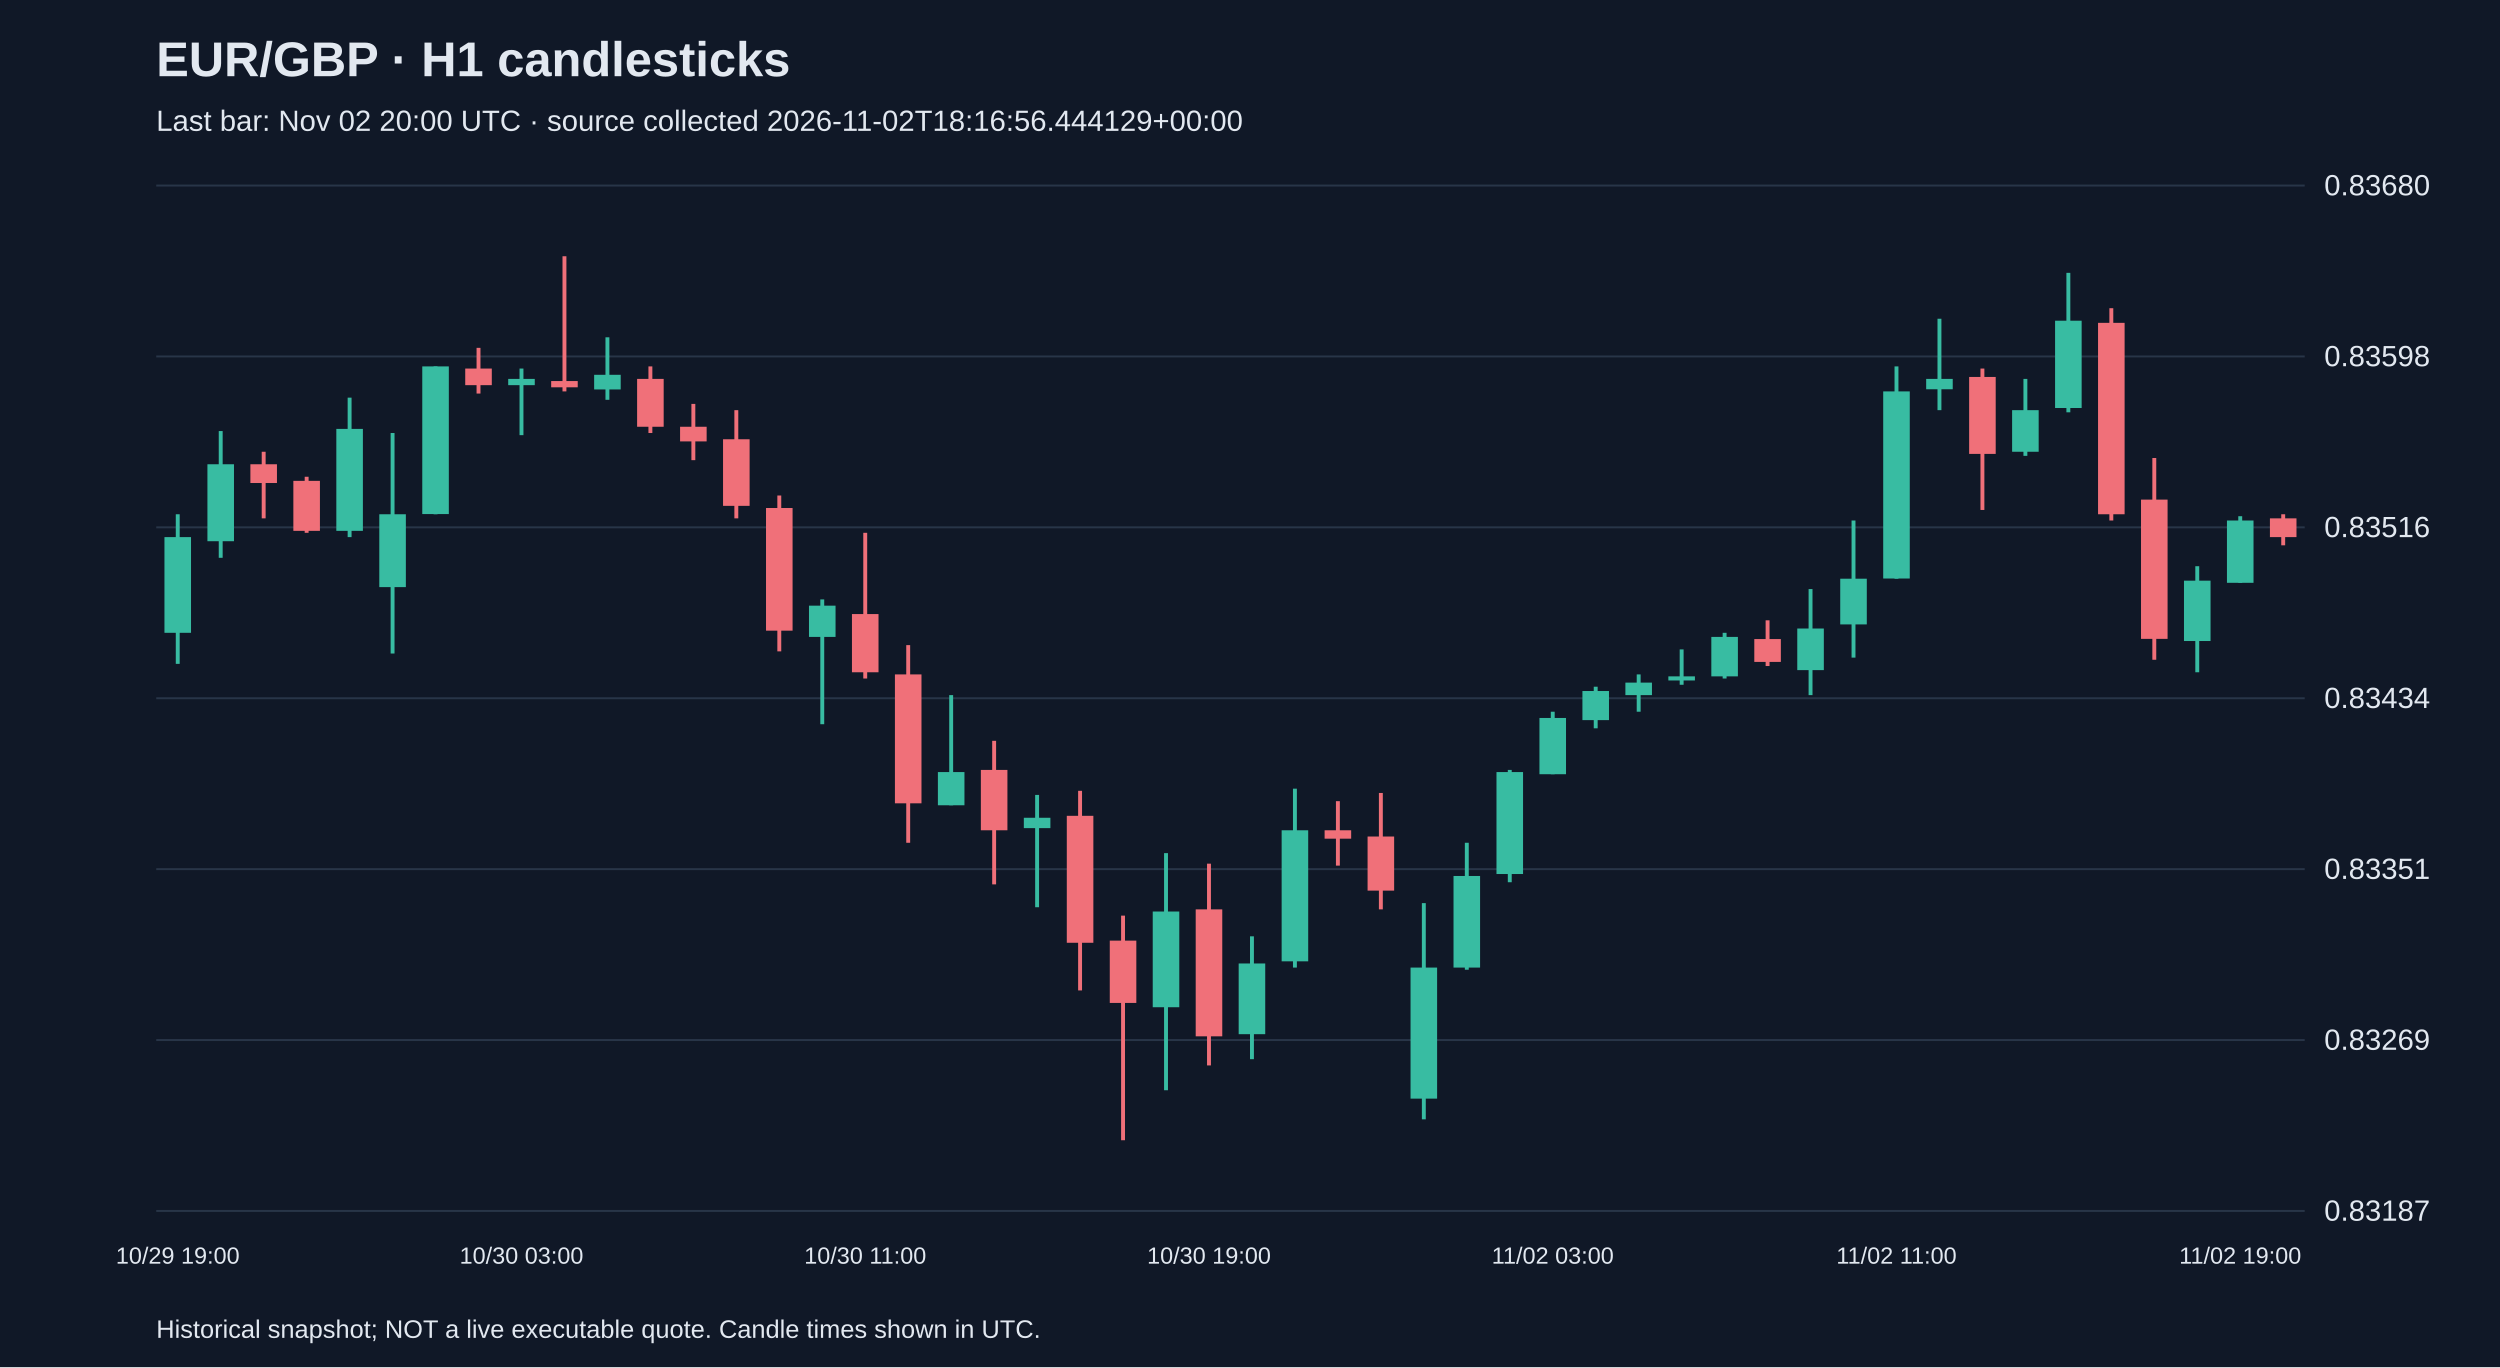
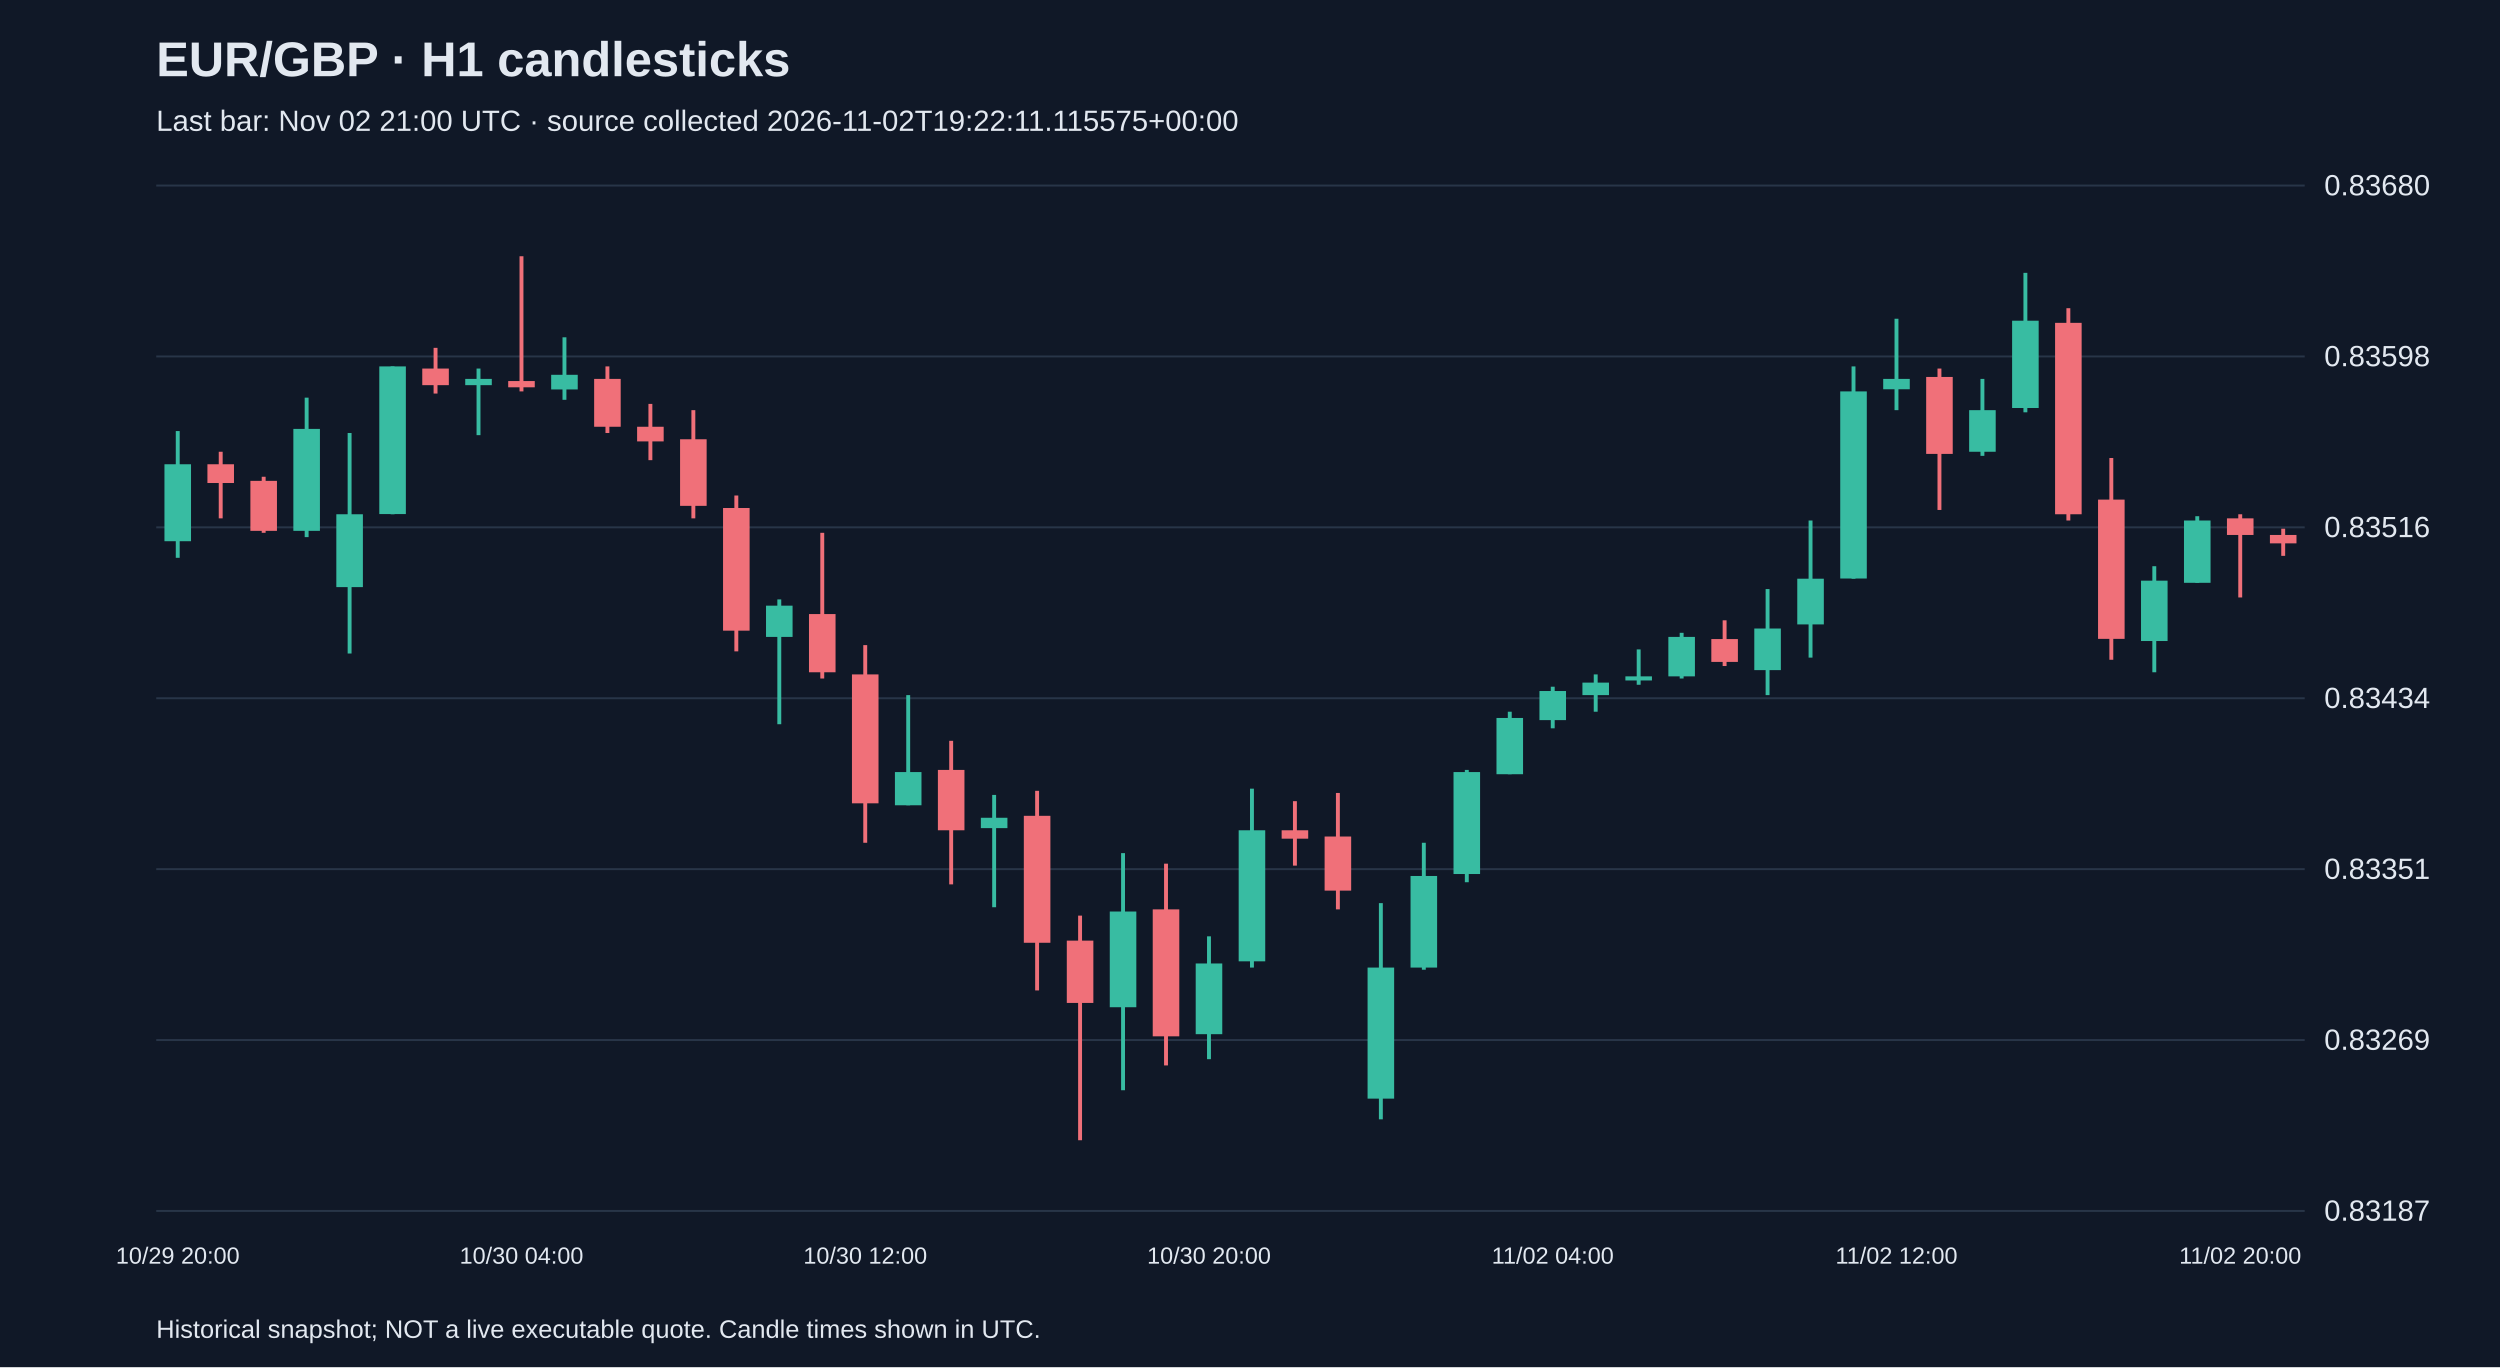
<svg xmlns="http://www.w3.org/2000/svg" viewBox="0 0 1280 700">
  <rect width="100%" height="100%" fill="#101827" />
  <style>text{font-family:Arial,sans-serif;fill:#e2e8f0}</style>
  <text x="80" y="39" font-size="25" font-weight="bold">EUR/GBP · H1 candlesticks</text>
-   <text x="80" y="67" font-size="15" fill="#a6b1c5">Last bar: Nov 02 20:00 UTC · source collected 2026-11-02T18:16:56.444129+00:00</text>
+   <text x="80" y="67" font-size="15" fill="#a6b1c5">Last bar: Nov 02 21:00 UTC · source collected 2026-11-02T19:22:11.115575+00:00</text>
  <line x1="80" y1="620.0" x2="1180" y2="620.0" stroke="#283548" />
  <text x="1190" y="625.0" font-size="15">0.83187</text>
  <line x1="80" y1="532.5" x2="1180" y2="532.5" stroke="#283548" />
  <text x="1190" y="537.5" font-size="15">0.83269</text>
  <line x1="80" y1="445.0" x2="1180" y2="445.0" stroke="#283548" />
  <text x="1190" y="450.0" font-size="15">0.83351</text>
  <line x1="80" y1="357.5" x2="1180" y2="357.5" stroke="#283548" />
  <text x="1190" y="362.5" font-size="15">0.83434</text>
  <line x1="80" y1="270.0" x2="1180" y2="270.0" stroke="#283548" />
  <text x="1190" y="275.0" font-size="15">0.83516</text>
  <line x1="80" y1="182.5" x2="1180" y2="182.5" stroke="#283548" />
  <text x="1190" y="187.5" font-size="15">0.83598</text>
  <line x1="80" y1="95.0" x2="1180" y2="95.0" stroke="#283548" />
  <text x="1190" y="100.0" font-size="15">0.83680</text>
-   <line x1="91.0" y1="263.3" x2="91.0" y2="339.9" stroke="#38bca2" stroke-width="2" />
-   <rect x="84.2" y="275.0" width="13.6" height="49.0" fill="#38bca2" />
-   <text x="91.0" y="647" text-anchor="middle" font-size="12">10/29 19:00</text>
-   <line x1="113.0" y1="220.7" x2="113.0" y2="285.6" stroke="#38bca2" stroke-width="2" />
-   <rect x="106.2" y="237.7" width="13.6" height="39.4" fill="#38bca2" />
-   <line x1="135.0" y1="231.3" x2="135.0" y2="265.4" stroke="#f07079" stroke-width="2" />
-   <rect x="128.2" y="237.7" width="13.6" height="9.6" fill="#f07079" />
-   <line x1="157.0" y1="244.1" x2="157.0" y2="272.8" stroke="#f07079" stroke-width="2" />
-   <rect x="150.2" y="246.2" width="13.6" height="25.6" fill="#f07079" />
-   <line x1="179.0" y1="203.6" x2="179.0" y2="275.0" stroke="#38bca2" stroke-width="2" />
-   <rect x="172.2" y="219.6" width="13.6" height="52.2" fill="#38bca2" />
-   <line x1="201.0" y1="221.7" x2="201.0" y2="334.6" stroke="#38bca2" stroke-width="2" />
-   <rect x="194.2" y="263.3" width="13.6" height="37.3" fill="#38bca2" />
-   <line x1="223.0" y1="187.6" x2="223.0" y2="263.3" stroke="#38bca2" stroke-width="2" />
-   <rect x="216.2" y="187.6" width="13.6" height="75.6" fill="#38bca2" />
-   <line x1="245.0" y1="178.1" x2="245.0" y2="201.5" stroke="#f07079" stroke-width="2" />
-   <rect x="238.2" y="188.7" width="13.6" height="8.5" fill="#f07079" />
-   <line x1="267.0" y1="188.7" x2="267.0" y2="222.8" stroke="#38bca2" stroke-width="2" />
-   <rect x="260.2" y="194.0" width="13.6" height="3.2" fill="#38bca2" />
-   <text x="267.0" y="647" text-anchor="middle" font-size="12">10/30 03:00</text>
-   <line x1="289.0" y1="131.2" x2="289.0" y2="200.4" stroke="#f07079" stroke-width="2" />
-   <rect x="282.2" y="195.1" width="13.6" height="3.2" fill="#f07079" />
-   <line x1="311.0" y1="172.7" x2="311.0" y2="204.7" stroke="#38bca2" stroke-width="2" />
-   <rect x="304.2" y="191.9" width="13.6" height="7.5" fill="#38bca2" />
-   <line x1="333.0" y1="187.6" x2="333.0" y2="221.7" stroke="#f07079" stroke-width="2" />
-   <rect x="326.2" y="194.0" width="13.6" height="24.5" fill="#f07079" />
-   <line x1="355.0" y1="206.8" x2="355.0" y2="235.6" stroke="#f07079" stroke-width="2" />
-   <rect x="348.2" y="218.5" width="13.6" height="7.5" fill="#f07079" />
-   <line x1="377.0" y1="210.0" x2="377.0" y2="265.4" stroke="#f07079" stroke-width="2" />
-   <rect x="370.2" y="224.9" width="13.6" height="34.1" fill="#f07079" />
-   <line x1="399.0" y1="253.7" x2="399.0" y2="333.5" stroke="#f07079" stroke-width="2" />
-   <rect x="392.2" y="260.1" width="13.6" height="62.8" fill="#f07079" />
-   <line x1="421.0" y1="306.9" x2="421.0" y2="370.8" stroke="#38bca2" stroke-width="2" />
-   <rect x="414.2" y="310.1" width="13.6" height="16.0" fill="#38bca2" />
-   <line x1="443.0" y1="272.8" x2="443.0" y2="347.4" stroke="#f07079" stroke-width="2" />
-   <rect x="436.2" y="314.4" width="13.6" height="29.8" fill="#f07079" />
-   <text x="443.0" y="647" text-anchor="middle" font-size="12">10/30 11:00</text>
-   <line x1="465.0" y1="330.3" x2="465.0" y2="431.5" stroke="#f07079" stroke-width="2" />
-   <rect x="458.2" y="345.3" width="13.6" height="66.0" fill="#f07079" />
-   <line x1="487.0" y1="355.9" x2="487.0" y2="412.3" stroke="#38bca2" stroke-width="2" />
-   <rect x="480.2" y="395.3" width="13.6" height="17.0" fill="#38bca2" />
-   <line x1="509.0" y1="379.3" x2="509.0" y2="452.8" stroke="#f07079" stroke-width="2" />
-   <rect x="502.2" y="394.2" width="13.6" height="30.9" fill="#f07079" />
-   <line x1="531.0" y1="407.0" x2="531.0" y2="464.5" stroke="#38bca2" stroke-width="2" />
-   <rect x="524.2" y="418.7" width="13.6" height="5.3" fill="#38bca2" />
-   <line x1="553.0" y1="404.9" x2="553.0" y2="507.1" stroke="#f07079" stroke-width="2" />
-   <rect x="546.2" y="417.7" width="13.6" height="65.0" fill="#f07079" />
-   <line x1="575.0" y1="468.8" x2="575.0" y2="583.8" stroke="#f07079" stroke-width="2" />
-   <rect x="568.2" y="481.6" width="13.6" height="31.9" fill="#f07079" />
-   <line x1="597.0" y1="436.8" x2="597.0" y2="558.2" stroke="#38bca2" stroke-width="2" />
-   <rect x="590.2" y="466.7" width="13.6" height="49.0" fill="#38bca2" />
-   <line x1="619.0" y1="442.2" x2="619.0" y2="545.5" stroke="#f07079" stroke-width="2" />
-   <rect x="612.2" y="465.6" width="13.6" height="65.0" fill="#f07079" />
-   <text x="619.0" y="647" text-anchor="middle" font-size="12">10/30 19:00</text>
-   <line x1="641.0" y1="479.4" x2="641.0" y2="542.3" stroke="#38bca2" stroke-width="2" />
-   <rect x="634.2" y="493.3" width="13.6" height="36.2" fill="#38bca2" />
-   <line x1="663.0" y1="403.8" x2="663.0" y2="495.4" stroke="#38bca2" stroke-width="2" />
-   <rect x="656.2" y="425.1" width="13.6" height="67.1" fill="#38bca2" />
-   <line x1="685.0" y1="410.2" x2="685.0" y2="443.2" stroke="#f07079" stroke-width="2" />
-   <rect x="678.2" y="425.1" width="13.6" height="4.3" fill="#f07079" />
-   <line x1="707.0" y1="406.0" x2="707.0" y2="465.6" stroke="#f07079" stroke-width="2" />
-   <rect x="700.2" y="428.3" width="13.6" height="27.7" fill="#f07079" />
-   <line x1="729.0" y1="462.4" x2="729.0" y2="573.1" stroke="#38bca2" stroke-width="2" />
-   <rect x="722.2" y="495.4" width="13.6" height="67.1" fill="#38bca2" />
-   <line x1="751.0" y1="431.5" x2="751.0" y2="496.5" stroke="#38bca2" stroke-width="2" />
-   <rect x="744.2" y="448.5" width="13.6" height="46.9" fill="#38bca2" />
-   <line x1="773.0" y1="394.2" x2="773.0" y2="451.7" stroke="#38bca2" stroke-width="2" />
-   <rect x="766.2" y="395.3" width="13.6" height="52.2" fill="#38bca2" />
-   <line x1="795.0" y1="364.4" x2="795.0" y2="396.4" stroke="#38bca2" stroke-width="2" />
-   <rect x="788.2" y="367.6" width="13.6" height="28.8" fill="#38bca2" />
-   <text x="795.0" y="647" text-anchor="middle" font-size="12">11/02 03:00</text>
-   <line x1="817.0" y1="351.6" x2="817.0" y2="372.9" stroke="#38bca2" stroke-width="2" />
-   <rect x="810.2" y="353.8" width="13.6" height="14.9" fill="#38bca2" />
-   <line x1="839.0" y1="345.3" x2="839.0" y2="364.4" stroke="#38bca2" stroke-width="2" />
-   <rect x="832.2" y="349.5" width="13.6" height="6.4" fill="#38bca2" />
-   <line x1="861.0" y1="332.5" x2="861.0" y2="350.6" stroke="#38bca2" stroke-width="2" />
-   <rect x="854.2" y="346.3" width="13.6" height="2.1" fill="#38bca2" />
-   <line x1="883.0" y1="324.0" x2="883.0" y2="347.4" stroke="#38bca2" stroke-width="2" />
-   <rect x="876.2" y="326.1" width="13.6" height="20.2" fill="#38bca2" />
-   <line x1="905.0" y1="317.6" x2="905.0" y2="341.0" stroke="#f07079" stroke-width="2" />
-   <rect x="898.2" y="327.2" width="13.6" height="11.7" fill="#f07079" />
-   <line x1="927.0" y1="301.6" x2="927.0" y2="355.9" stroke="#38bca2" stroke-width="2" />
-   <rect x="920.2" y="321.8" width="13.6" height="21.3" fill="#38bca2" />
-   <line x1="949.0" y1="266.5" x2="949.0" y2="336.7" stroke="#38bca2" stroke-width="2" />
-   <rect x="942.2" y="296.3" width="13.6" height="23.4" fill="#38bca2" />
-   <line x1="971.0" y1="187.6" x2="971.0" y2="296.3" stroke="#38bca2" stroke-width="2" />
-   <rect x="964.2" y="200.4" width="13.6" height="95.8" fill="#38bca2" />
-   <text x="971.0" y="647" text-anchor="middle" font-size="12">11/02 11:00</text>
-   <line x1="993.0" y1="163.2" x2="993.0" y2="210.0" stroke="#38bca2" stroke-width="2" />
-   <rect x="986.2" y="194.0" width="13.6" height="5.3" fill="#38bca2" />
-   <line x1="1015.0" y1="188.7" x2="1015.0" y2="261.1" stroke="#f07079" stroke-width="2" />
-   <rect x="1008.2" y="193.0" width="13.6" height="39.4" fill="#f07079" />
-   <line x1="1037.0" y1="194.0" x2="1037.0" y2="233.4" stroke="#38bca2" stroke-width="2" />
-   <rect x="1030.2" y="210.0" width="13.6" height="21.3" fill="#38bca2" />
-   <line x1="1059.0" y1="139.7" x2="1059.0" y2="211.1" stroke="#38bca2" stroke-width="2" />
-   <rect x="1052.2" y="164.2" width="13.6" height="44.7" fill="#38bca2" />
-   <line x1="1081.0" y1="157.8" x2="1081.0" y2="266.5" stroke="#f07079" stroke-width="2" />
-   <rect x="1074.2" y="165.3" width="13.6" height="98.0" fill="#f07079" />
-   <line x1="1103.0" y1="234.5" x2="1103.0" y2="337.8" stroke="#f07079" stroke-width="2" />
-   <rect x="1096.2" y="255.8" width="13.6" height="71.3" fill="#f07079" />
-   <line x1="1125.0" y1="289.9" x2="1125.0" y2="344.2" stroke="#38bca2" stroke-width="2" />
-   <rect x="1118.2" y="297.3" width="13.6" height="30.9" fill="#38bca2" />
-   <line x1="1147.0" y1="264.3" x2="1147.0" y2="298.4" stroke="#38bca2" stroke-width="2" />
-   <rect x="1140.2" y="266.5" width="13.6" height="31.9" fill="#38bca2" />
-   <text x="1147.0" y="647" text-anchor="middle" font-size="12">11/02 19:00</text>
-   <line x1="1169.0" y1="263.3" x2="1169.0" y2="279.2" stroke="#f07079" stroke-width="2" />
-   <rect x="1162.2" y="265.4" width="13.6" height="9.6" fill="#f07079" />
+   <line x1="91.0" y1="220.7" x2="91.0" y2="285.6" stroke="#38bca2" stroke-width="2" />
+   <rect x="84.2" y="237.7" width="13.6" height="39.4" fill="#38bca2" />
+   <text x="91.0" y="647" text-anchor="middle" font-size="12">10/29 20:00</text>
+   <line x1="113.0" y1="231.3" x2="113.0" y2="265.4" stroke="#f07079" stroke-width="2" />
+   <rect x="106.2" y="237.7" width="13.6" height="9.6" fill="#f07079" />
+   <line x1="135.0" y1="244.1" x2="135.0" y2="272.8" stroke="#f07079" stroke-width="2" />
+   <rect x="128.2" y="246.2" width="13.6" height="25.6" fill="#f07079" />
+   <line x1="157.0" y1="203.6" x2="157.0" y2="275.0" stroke="#38bca2" stroke-width="2" />
+   <rect x="150.2" y="219.6" width="13.6" height="52.2" fill="#38bca2" />
+   <line x1="179.0" y1="221.7" x2="179.0" y2="334.6" stroke="#38bca2" stroke-width="2" />
+   <rect x="172.2" y="263.3" width="13.6" height="37.3" fill="#38bca2" />
+   <line x1="201.0" y1="187.6" x2="201.0" y2="263.3" stroke="#38bca2" stroke-width="2" />
+   <rect x="194.2" y="187.6" width="13.6" height="75.6" fill="#38bca2" />
+   <line x1="223.0" y1="178.1" x2="223.0" y2="201.5" stroke="#f07079" stroke-width="2" />
+   <rect x="216.2" y="188.7" width="13.6" height="8.5" fill="#f07079" />
+   <line x1="245.0" y1="188.7" x2="245.0" y2="222.8" stroke="#38bca2" stroke-width="2" />
+   <rect x="238.2" y="194.0" width="13.6" height="3.2" fill="#38bca2" />
+   <line x1="267.0" y1="131.2" x2="267.0" y2="200.4" stroke="#f07079" stroke-width="2" />
+   <rect x="260.2" y="195.1" width="13.6" height="3.2" fill="#f07079" />
+   <text x="267.0" y="647" text-anchor="middle" font-size="12">10/30 04:00</text>
+   <line x1="289.0" y1="172.7" x2="289.0" y2="204.7" stroke="#38bca2" stroke-width="2" />
+   <rect x="282.2" y="191.9" width="13.6" height="7.5" fill="#38bca2" />
+   <line x1="311.0" y1="187.6" x2="311.0" y2="221.7" stroke="#f07079" stroke-width="2" />
+   <rect x="304.2" y="194.0" width="13.6" height="24.5" fill="#f07079" />
+   <line x1="333.0" y1="206.8" x2="333.0" y2="235.6" stroke="#f07079" stroke-width="2" />
+   <rect x="326.2" y="218.5" width="13.6" height="7.5" fill="#f07079" />
+   <line x1="355.0" y1="210.0" x2="355.0" y2="265.4" stroke="#f07079" stroke-width="2" />
+   <rect x="348.2" y="224.9" width="13.6" height="34.1" fill="#f07079" />
+   <line x1="377.0" y1="253.7" x2="377.0" y2="333.5" stroke="#f07079" stroke-width="2" />
+   <rect x="370.2" y="260.1" width="13.6" height="62.8" fill="#f07079" />
+   <line x1="399.0" y1="306.9" x2="399.0" y2="370.8" stroke="#38bca2" stroke-width="2" />
+   <rect x="392.2" y="310.1" width="13.6" height="16.0" fill="#38bca2" />
+   <line x1="421.0" y1="272.8" x2="421.0" y2="347.4" stroke="#f07079" stroke-width="2" />
+   <rect x="414.2" y="314.4" width="13.6" height="29.8" fill="#f07079" />
+   <line x1="443.0" y1="330.3" x2="443.0" y2="431.5" stroke="#f07079" stroke-width="2" />
+   <rect x="436.2" y="345.3" width="13.6" height="66.0" fill="#f07079" />
+   <text x="443.0" y="647" text-anchor="middle" font-size="12">10/30 12:00</text>
+   <line x1="465.0" y1="355.9" x2="465.0" y2="412.3" stroke="#38bca2" stroke-width="2" />
+   <rect x="458.2" y="395.3" width="13.6" height="17.0" fill="#38bca2" />
+   <line x1="487.0" y1="379.3" x2="487.0" y2="452.8" stroke="#f07079" stroke-width="2" />
+   <rect x="480.2" y="394.2" width="13.6" height="30.9" fill="#f07079" />
+   <line x1="509.0" y1="407.0" x2="509.0" y2="464.5" stroke="#38bca2" stroke-width="2" />
+   <rect x="502.2" y="418.7" width="13.6" height="5.3" fill="#38bca2" />
+   <line x1="531.0" y1="404.9" x2="531.0" y2="507.1" stroke="#f07079" stroke-width="2" />
+   <rect x="524.2" y="417.7" width="13.6" height="65.0" fill="#f07079" />
+   <line x1="553.0" y1="468.8" x2="553.0" y2="583.8" stroke="#f07079" stroke-width="2" />
+   <rect x="546.2" y="481.6" width="13.6" height="31.9" fill="#f07079" />
+   <line x1="575.0" y1="436.8" x2="575.0" y2="558.2" stroke="#38bca2" stroke-width="2" />
+   <rect x="568.2" y="466.7" width="13.6" height="49.0" fill="#38bca2" />
+   <line x1="597.0" y1="442.2" x2="597.0" y2="545.5" stroke="#f07079" stroke-width="2" />
+   <rect x="590.2" y="465.6" width="13.6" height="65.0" fill="#f07079" />
+   <line x1="619.0" y1="479.4" x2="619.0" y2="542.3" stroke="#38bca2" stroke-width="2" />
+   <rect x="612.2" y="493.3" width="13.6" height="36.2" fill="#38bca2" />
+   <text x="619.0" y="647" text-anchor="middle" font-size="12">10/30 20:00</text>
+   <line x1="641.0" y1="403.8" x2="641.0" y2="495.4" stroke="#38bca2" stroke-width="2" />
+   <rect x="634.2" y="425.1" width="13.6" height="67.1" fill="#38bca2" />
+   <line x1="663.0" y1="410.2" x2="663.0" y2="443.2" stroke="#f07079" stroke-width="2" />
+   <rect x="656.2" y="425.1" width="13.6" height="4.3" fill="#f07079" />
+   <line x1="685.0" y1="406.0" x2="685.0" y2="465.6" stroke="#f07079" stroke-width="2" />
+   <rect x="678.2" y="428.3" width="13.6" height="27.7" fill="#f07079" />
+   <line x1="707.0" y1="462.4" x2="707.0" y2="573.1" stroke="#38bca2" stroke-width="2" />
+   <rect x="700.2" y="495.4" width="13.6" height="67.1" fill="#38bca2" />
+   <line x1="729.0" y1="431.5" x2="729.0" y2="496.5" stroke="#38bca2" stroke-width="2" />
+   <rect x="722.2" y="448.5" width="13.6" height="46.9" fill="#38bca2" />
+   <line x1="751.0" y1="394.2" x2="751.0" y2="451.7" stroke="#38bca2" stroke-width="2" />
+   <rect x="744.2" y="395.3" width="13.6" height="52.2" fill="#38bca2" />
+   <line x1="773.0" y1="364.4" x2="773.0" y2="396.4" stroke="#38bca2" stroke-width="2" />
+   <rect x="766.2" y="367.6" width="13.6" height="28.8" fill="#38bca2" />
+   <line x1="795.0" y1="351.6" x2="795.0" y2="372.9" stroke="#38bca2" stroke-width="2" />
+   <rect x="788.2" y="353.8" width="13.6" height="14.9" fill="#38bca2" />
+   <text x="795.0" y="647" text-anchor="middle" font-size="12">11/02 04:00</text>
+   <line x1="817.0" y1="345.3" x2="817.0" y2="364.4" stroke="#38bca2" stroke-width="2" />
+   <rect x="810.2" y="349.5" width="13.6" height="6.4" fill="#38bca2" />
+   <line x1="839.0" y1="332.5" x2="839.0" y2="350.6" stroke="#38bca2" stroke-width="2" />
+   <rect x="832.2" y="346.3" width="13.6" height="2.1" fill="#38bca2" />
+   <line x1="861.0" y1="324.0" x2="861.0" y2="347.4" stroke="#38bca2" stroke-width="2" />
+   <rect x="854.2" y="326.1" width="13.6" height="20.2" fill="#38bca2" />
+   <line x1="883.0" y1="317.6" x2="883.0" y2="341.0" stroke="#f07079" stroke-width="2" />
+   <rect x="876.2" y="327.2" width="13.6" height="11.7" fill="#f07079" />
+   <line x1="905.0" y1="301.6" x2="905.0" y2="355.9" stroke="#38bca2" stroke-width="2" />
+   <rect x="898.2" y="321.8" width="13.6" height="21.3" fill="#38bca2" />
+   <line x1="927.0" y1="266.5" x2="927.0" y2="336.7" stroke="#38bca2" stroke-width="2" />
+   <rect x="920.2" y="296.3" width="13.6" height="23.4" fill="#38bca2" />
+   <line x1="949.0" y1="187.6" x2="949.0" y2="296.3" stroke="#38bca2" stroke-width="2" />
+   <rect x="942.2" y="200.4" width="13.6" height="95.8" fill="#38bca2" />
+   <line x1="971.0" y1="163.2" x2="971.0" y2="210.0" stroke="#38bca2" stroke-width="2" />
+   <rect x="964.2" y="194.0" width="13.6" height="5.3" fill="#38bca2" />
+   <text x="971.0" y="647" text-anchor="middle" font-size="12">11/02 12:00</text>
+   <line x1="993.0" y1="188.7" x2="993.0" y2="261.1" stroke="#f07079" stroke-width="2" />
+   <rect x="986.2" y="193.0" width="13.6" height="39.4" fill="#f07079" />
+   <line x1="1015.0" y1="194.0" x2="1015.0" y2="233.4" stroke="#38bca2" stroke-width="2" />
+   <rect x="1008.2" y="210.0" width="13.6" height="21.3" fill="#38bca2" />
+   <line x1="1037.0" y1="139.7" x2="1037.0" y2="211.1" stroke="#38bca2" stroke-width="2" />
+   <rect x="1030.2" y="164.2" width="13.6" height="44.7" fill="#38bca2" />
+   <line x1="1059.0" y1="157.8" x2="1059.0" y2="266.5" stroke="#f07079" stroke-width="2" />
+   <rect x="1052.2" y="165.3" width="13.6" height="98.0" fill="#f07079" />
+   <line x1="1081.0" y1="234.5" x2="1081.0" y2="337.8" stroke="#f07079" stroke-width="2" />
+   <rect x="1074.2" y="255.8" width="13.6" height="71.3" fill="#f07079" />
+   <line x1="1103.0" y1="289.9" x2="1103.0" y2="344.2" stroke="#38bca2" stroke-width="2" />
+   <rect x="1096.2" y="297.3" width="13.6" height="30.9" fill="#38bca2" />
+   <line x1="1125.0" y1="264.3" x2="1125.0" y2="298.4" stroke="#38bca2" stroke-width="2" />
+   <rect x="1118.2" y="266.5" width="13.6" height="31.9" fill="#38bca2" />
+   <line x1="1147.0" y1="263.3" x2="1147.0" y2="305.9" stroke="#f07079" stroke-width="2" />
+   <rect x="1140.2" y="265.4" width="13.6" height="8.5" fill="#f07079" />
+   <text x="1147.0" y="647" text-anchor="middle" font-size="12">11/02 20:00</text>
+   <line x1="1169.0" y1="270.7" x2="1169.0" y2="284.6" stroke="#f07079" stroke-width="2" />
+   <rect x="1162.2" y="273.9" width="13.6" height="4.3" fill="#f07079" />
  <text x="80" y="685" font-size="13">Historical snapshot; NOT a live executable quote. Candle times shown in UTC.</text>
</svg>
